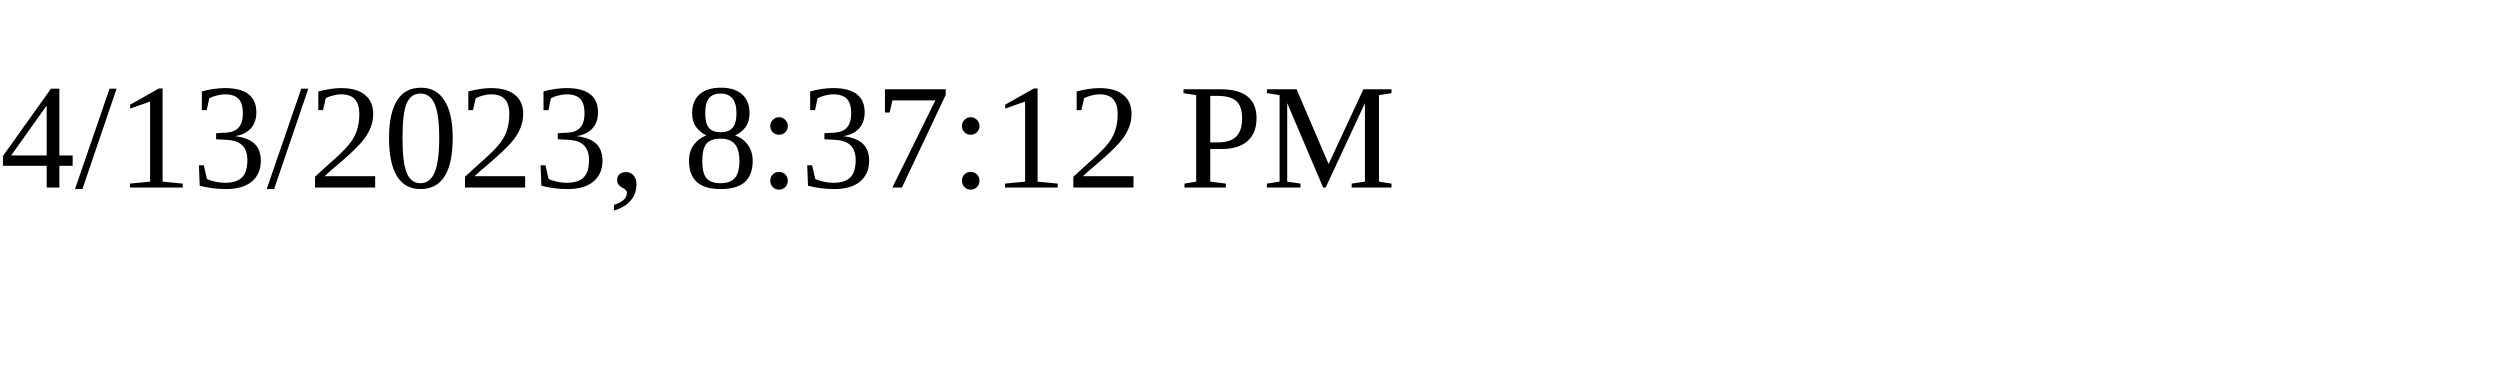
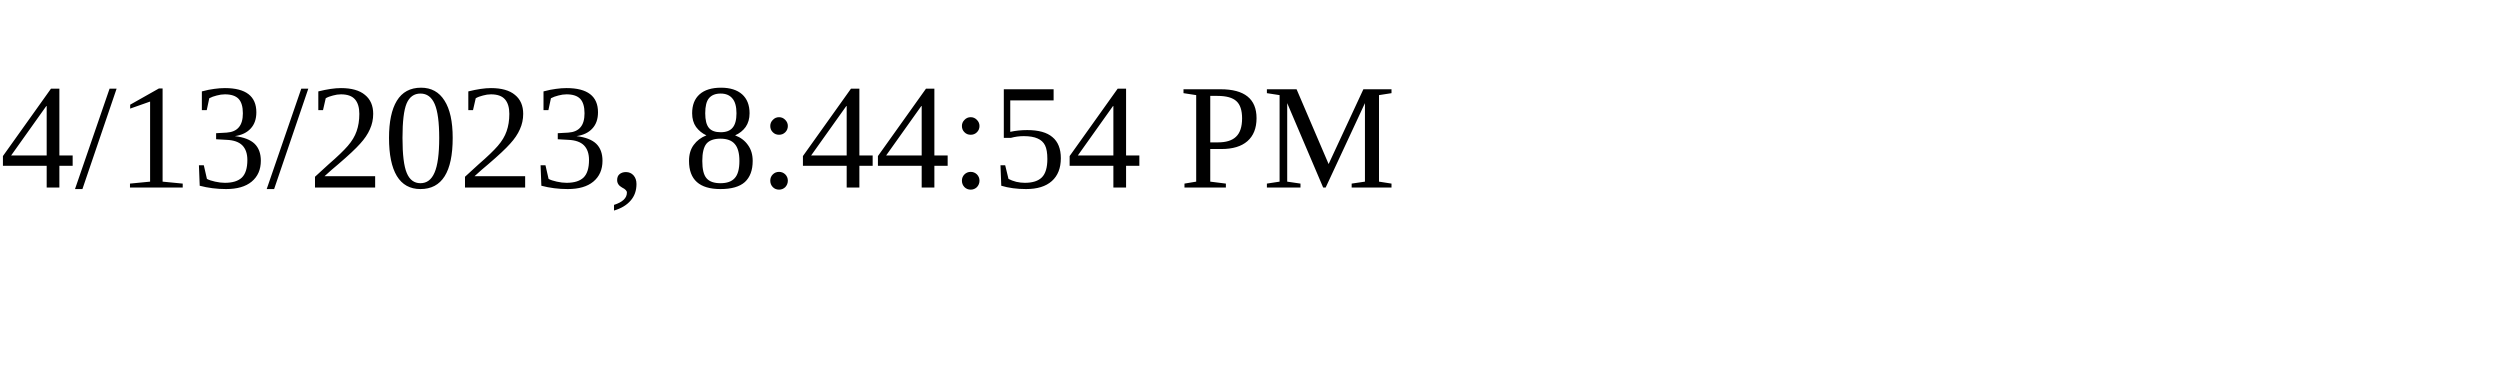
<svg xmlns="http://www.w3.org/2000/svg" height="30" width="200">
-   <text x="0" y="15">4/13/2023, 8:37:12 PM</text>
+   <text x="0" y="15">4/13/2023, 8:44:54 PM</text>
</svg>
